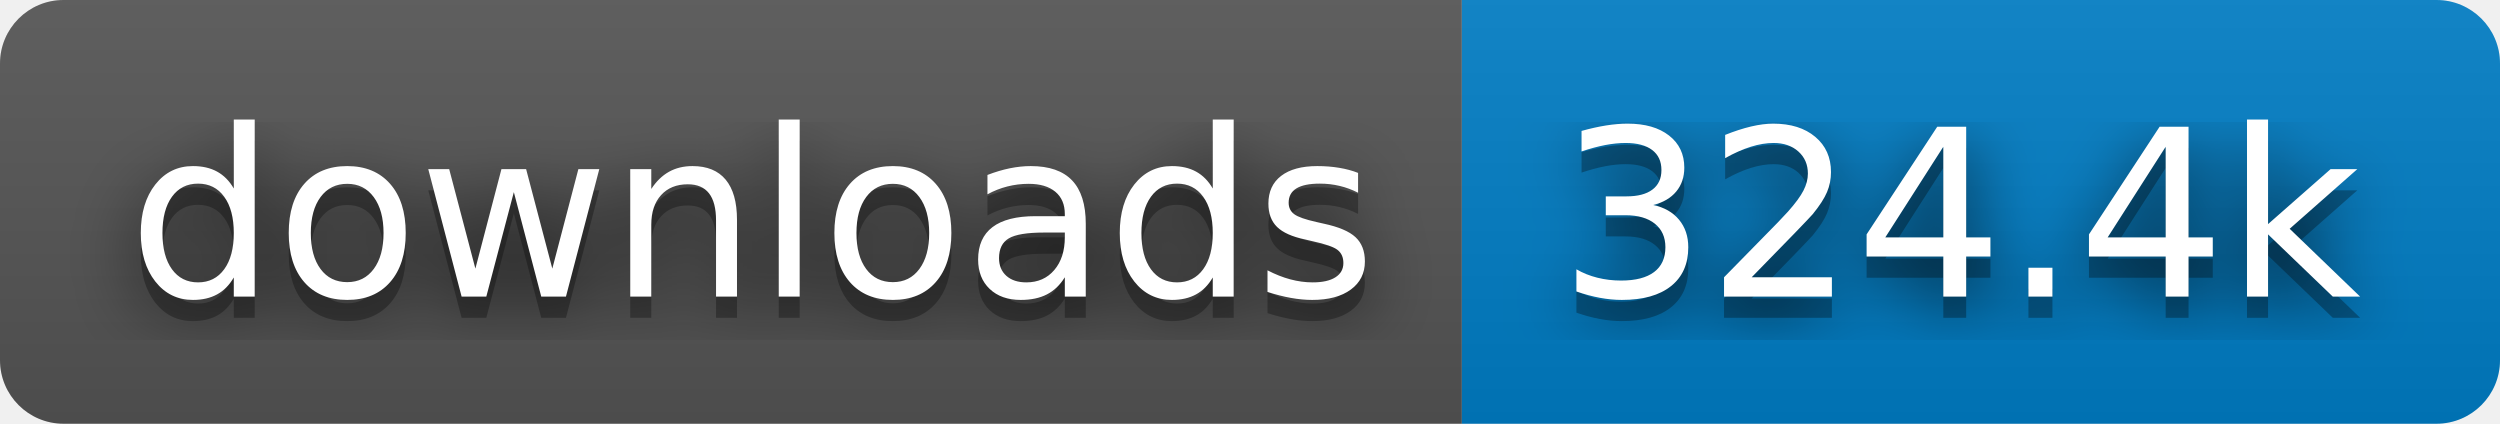
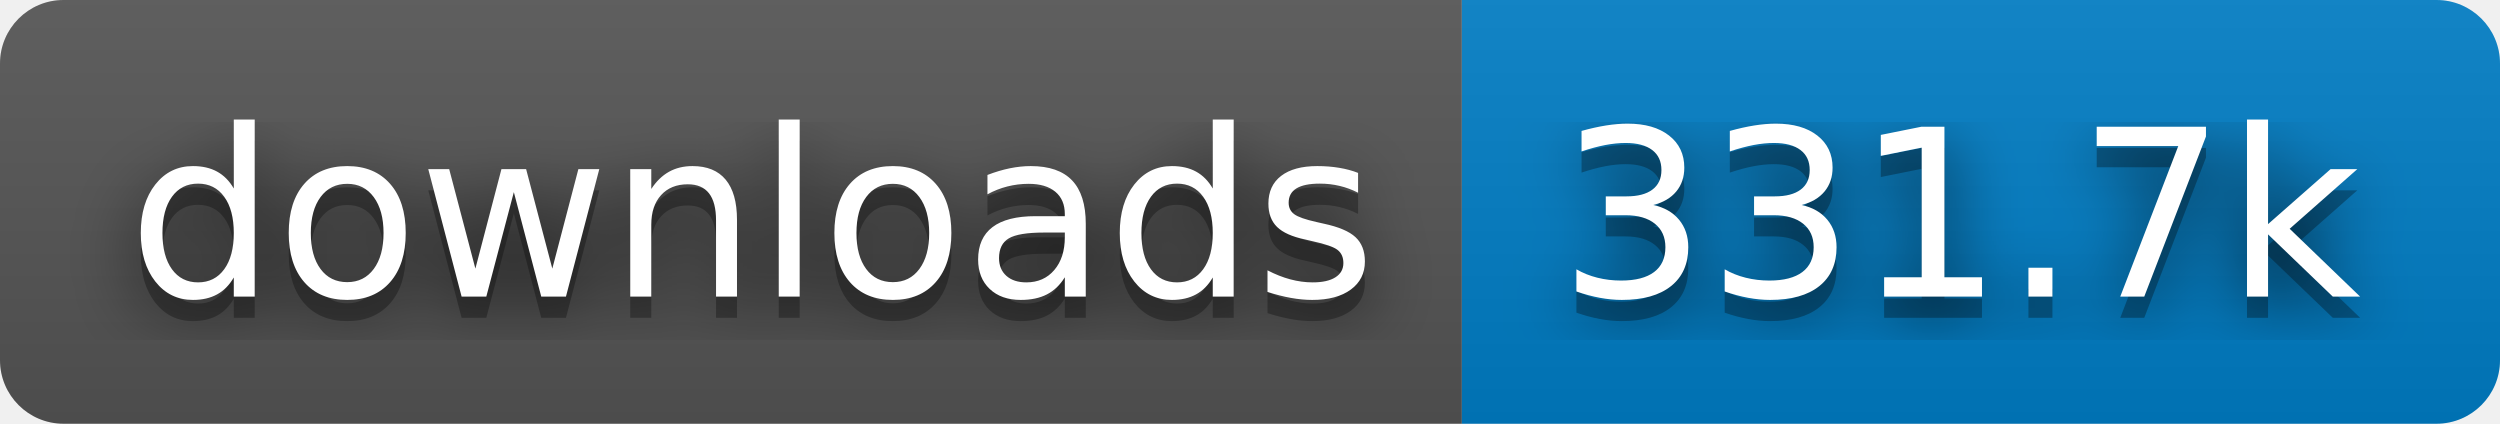
- <svg xmlns="http://www.w3.org/2000/svg" width="118" height="20" role="img" aria-label="downloads: 324.4k">
+ <svg xmlns="http://www.w3.org/2000/svg" width="118" height="20" role="img" aria-label="downloads: 331.7k">
  <filter id="blur">
    <feGaussianBlur in="SourceGraphic" stdDeviation="16" />
  </filter>
  <linearGradient id="s" x2="0" y2="100%">
    <stop offset="0" stop-color="#bbb" stop-opacity=".1" />
    <stop offset="1" stop-opacity=".1" />
  </linearGradient>
  <clipPath id="r">
    <rect width="118" height="20" rx="3" fill="#fff" />
  </clipPath>
  <g clip-path="url(#r)">
    <rect width="69" height="20" fill="#555" />
    <rect x="69" width="49" height="20" fill="#007ec6" />
    <rect width="118" height="20" fill="url(#s)" />
  </g>
  <g fill="#fff" text-anchor="middle" font-family="Verdana,Geneva,DejaVu Sans,sans-serif" text-rendering="geometricPrecision" font-size="110">
    <text aria-hidden="true" x="355" y="150" fill="#010101" fill-opacity=".80" filter="url(#blur)" transform="scale(.1)" textLength="590">downloads</text>
    <text aria-hidden="true" x="355" y="150" fill="#010101" fill-opacity=".3" transform="scale(.1)" textLength="590">downloads</text>
    <text x="355" y="140" transform="scale(.1)" fill="#fff" textLength="590">downloads</text>
-     <text aria-hidden="true" x="925" y="150" fill="#010101" fill-opacity=".80" filter="url(#blur)" transform="scale(.1)" textLength="390">324.4k</text>
-     <text aria-hidden="true" x="925" y="150" fill="#010101" fill-opacity=".3" transform="scale(.1)" textLength="390">324.4k</text>
-     <text x="925" y="140" transform="scale(.1)" fill="#fff" textLength="390">324.4k</text>
+     <text aria-hidden="true" x="925" y="150" fill="#010101" fill-opacity=".80" filter="url(#blur)" transform="scale(.1)" textLength="390">331.7k</text>
+     <text aria-hidden="true" x="925" y="150" fill="#010101" fill-opacity=".3" transform="scale(.1)" textLength="390">331.7k</text>
+     <text x="925" y="140" transform="scale(.1)" fill="#fff" textLength="390">331.7k</text>
  </g>
</svg>
